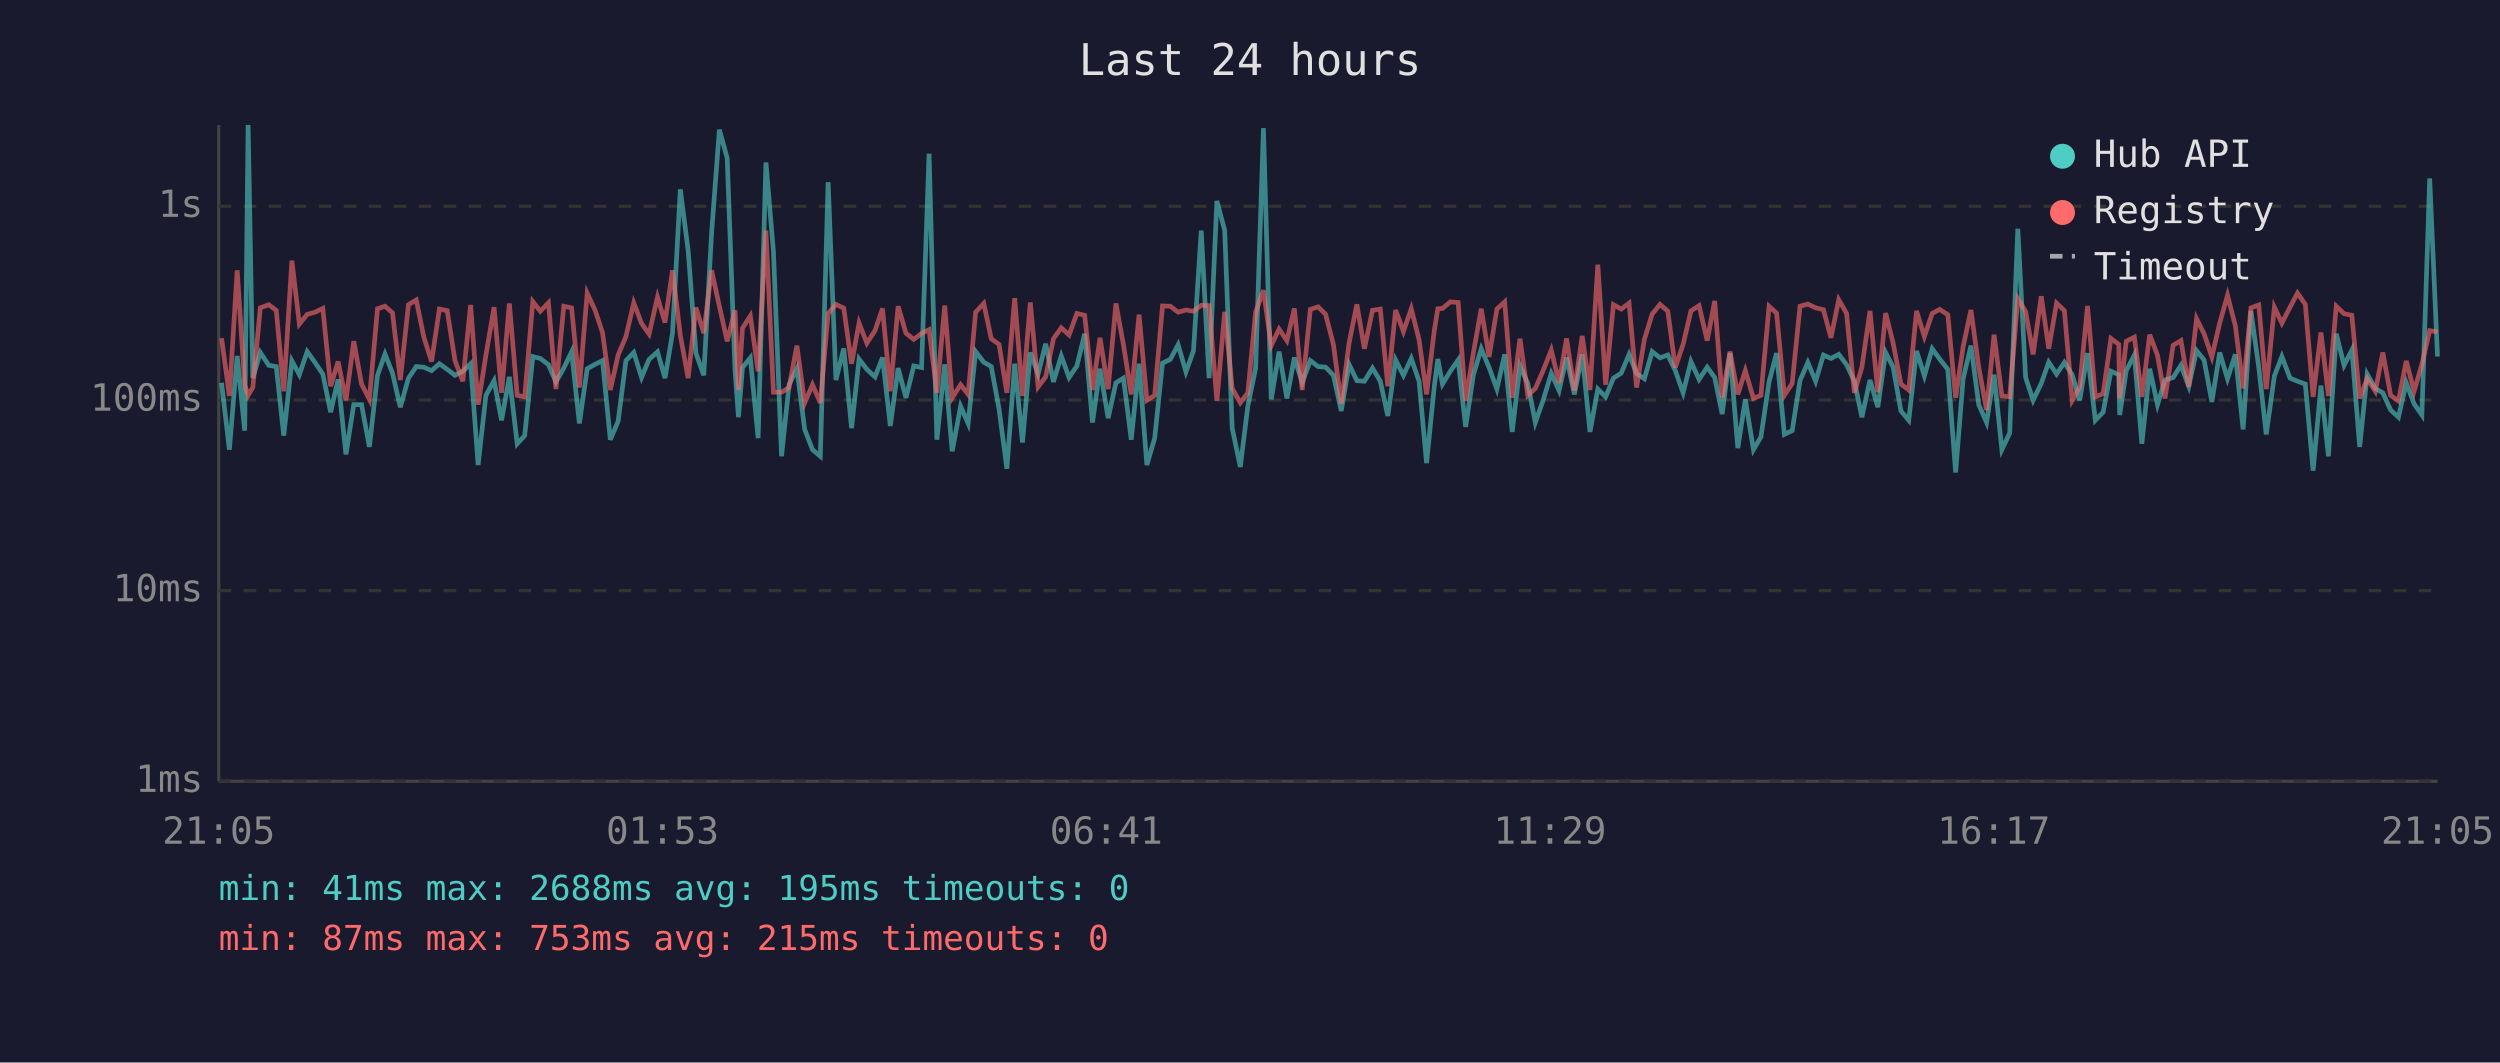
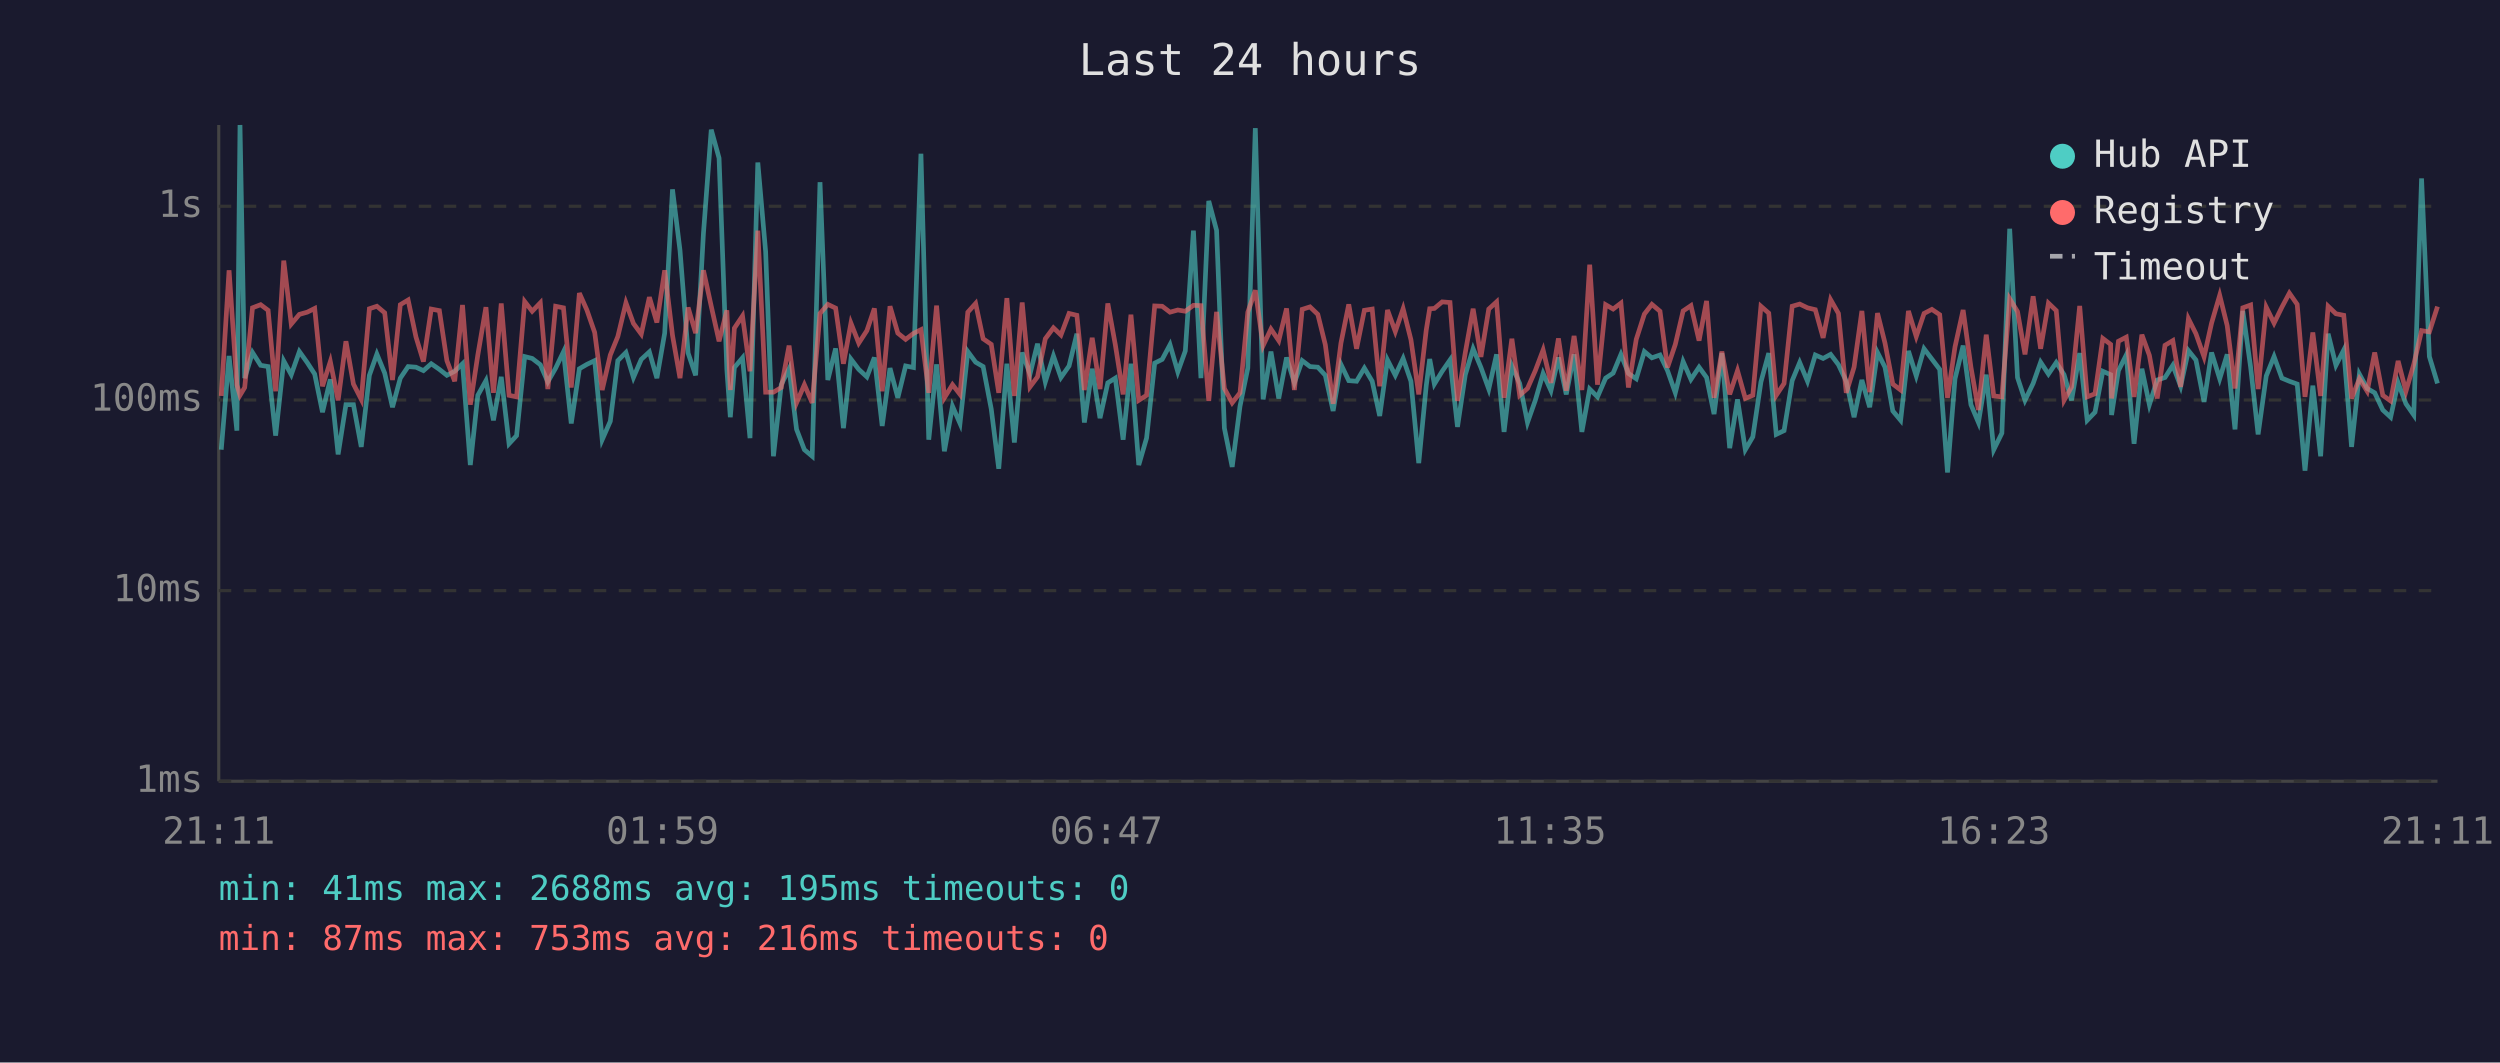
<svg xmlns="http://www.w3.org/2000/svg" viewBox="0 0 800 340" font-family="monospace" font-size="12">
  <rect width="800" height="340" fill="#1a1a2e" />
  <text x="400" y="24" fill="#e0e0e0" font-size="14" text-anchor="middle">Last 24 hours</text>
  <line x1="70" y1="40" x2="70" y2="250" stroke="#444" stroke-width="1" />
  <line x1="70" y1="250" x2="780" y2="250" stroke="#444" stroke-width="1" />
  <line x1="70" y1="250" x2="780" y2="250" stroke="#333" stroke-width="1" stroke-dasharray="4" />
  <text x="65" y="250" fill="#888" text-anchor="end" dominant-baseline="middle">1ms</text>
  <line x1="70" y1="189" x2="780" y2="189" stroke="#333" stroke-width="1" stroke-dasharray="4" />
  <text x="65" y="189" fill="#888" text-anchor="end" dominant-baseline="middle">10ms</text>
  <line x1="70" y1="128" x2="780" y2="128" stroke="#333" stroke-width="1" stroke-dasharray="4" />
  <text x="65" y="128" fill="#888" text-anchor="end" dominant-baseline="middle">100ms</text>
  <line x1="70" y1="66" x2="780" y2="66" stroke="#333" stroke-width="1" stroke-dasharray="4" />
  <text x="65" y="66" fill="#888" text-anchor="end" dominant-baseline="middle">1s</text>
-   <text x="70" y="270" fill="#888" text-anchor="middle">21:05</text>
-   <text x="212" y="270" fill="#888" text-anchor="middle">01:53</text>
-   <text x="354" y="270" fill="#888" text-anchor="middle">06:41</text>
-   <text x="496" y="270" fill="#888" text-anchor="middle">11:29</text>
-   <text x="638" y="270" fill="#888" text-anchor="middle">16:17</text>
-   <text x="780" y="270" fill="#888" text-anchor="middle">21:05</text>
-   <polyline points="70.9,122.5 73.4,143.9 75.9,113.9 78.3,137.8 79.4,40.0 80.9,121.0 83.3,112.8 86.0,116.9 88.4,117.3 90.8,139.4 93.4,115.5 95.8,119.9 98.3,112.5 100.8,116.0 103.3,119.7 105.8,131.9 108.2,121.4 110.7,145.4 113.2,129.5 115.7,129.5 118.2,143.0 120.8,120.1 123.2,113.3 125.6,119.4 128.1,130.3 130.7,121.0 133.2,117.3 135.6,117.5 138.1,118.6 140.6,116.4 143.1,118.2 145.6,120.1 148.1,118.8 150.6,116.4 153.0,148.8 155.5,126.5 158.1,121.8 160.5,134.5 163.0,120.6 165.5,142.0 167.9,139.4 170.5,114.1 172.9,114.7 175.5,116.7 177.9,122.2 180.4,117.8 182.9,112.6 185.4,135.5 187.9,118.0 190.4,116.6 192.8,115.4 195.3,140.7 197.8,134.8 200.3,115.4 202.8,112.8 205.3,120.8 207.7,115.0 210.4,112.6 212.8,121.0 215.2,106.6 217.7,60.6 220.2,80.1 222.7,113.0 225.2,120.1 227.7,74.7 230.2,41.5 232.7,50.6 235.2,118.4 236.3,133.5 237.6,117.6 240.1,114.5 242.6,140.2 245.1,52.0 247.5,80.5 250.1,146.0 252.5,123.1 255.0,118.0 257.5,137.4 260.0,143.9 262.5,146.0 265.0,58.3 267.5,121.6 270.0,111.5 272.5,137.0 274.9,114.9 277.4,118.2 280.0,120.6 282.4,114.4 284.9,136.3 287.4,117.8 289.9,127.3 292.4,117.1 294.9,117.6 297.3,49.2 299.8,140.7 302.3,116.6 304.7,144.4 307.4,130.0 309.8,135.5 312.2,112.5 314.8,115.9 317.2,117.3 319.7,130.9 322.2,150.0 324.7,116.4 327.2,141.6 329.7,112.8 332.2,119.7 334.6,110.0 337.1,122.2 339.6,113.9 342.1,120.8 344.6,117.1 347.1,106.8 349.6,135.2 352.0,118.0 354.6,133.8 357.1,122.5 359.5,121.0 362.0,140.7 364.5,116.4 367.0,148.8 369.5,140.2 372.0,116.2 374.5,115.0 377.0,110.3 379.5,119.0 381.9,112.3 384.4,73.8 386.9,121.0 389.4,64.3 391.9,73.7 394.3,137.0 396.9,149.4 399.3,130.0 401.8,117.8 404.3,41.0 406.8,127.8 409.3,112.5 411.8,127.5 414.2,114.4 416.7,122.5 419.3,115.4 421.8,117.3 424.2,117.5 426.7,120.1 429.2,131.5 431.7,116.6 434.2,121.8 436.6,122.0 439.2,117.8 441.7,122.0 444.1,133.1 446.6,115.2 449.1,120.1 451.6,114.7 454.1,122.0 456.5,148.2 459.0,123.4 460.1,114.9 461.6,122.9 464.1,118.8 466.6,115.2 469.0,136.6 471.5,119.9 474.0,111.6 476.5,117.6 479.0,124.5 481.5,113.4 483.9,138.2 486.4,117.1 488.9,122.7 491.3,135.2 493.8,128.1 496.4,119.5 498.9,125.0 501.3,114.4 503.8,126.2 506.3,113.4 508.8,138.2 511.3,124.5 513.8,127.0 516.3,121.0 518.8,119.4 521.3,113.4 523.7,119.5 526.2,121.2 528.7,112.5 531.2,114.5 533.7,113.6 536.1,118.6 538.6,125.7 541.1,115.7 543.7,121.4 546.3,117.5 548.7,120.8 551.1,132.5 553.6,113.0 556.1,143.4 558.5,127.8 561.1,143.9 563.5,139.8 566.1,122.2 568.5,113.0 571.0,139.0 573.5,137.8 576.0,121.8 578.5,116.0 581.0,122.0 583.5,113.6 585.9,114.7 588.4,113.4 590.9,116.7 593.4,122.0 595.8,133.5 598.4,121.6 600.9,130.3 603.4,112.8 605.8,117.5 608.3,131.5 610.8,134.5 613.3,112.3 615.8,120.3 618.3,111.6 620.7,114.9 623.3,118.2 625.8,151.2 628.2,121.2 630.7,110.6 633.2,129.5 635.7,135.2 638.1,119.9 640.6,143.9 643.1,138.6 645.7,73.2 648.2,120.8 650.6,128.1 653.2,122.7 655.6,115.9 658.1,119.7 660.6,116.0 663.1,119.9 665.5,128.1 668.0,113.0 670.5,134.5 673.0,131.9 675.5,118.8 678.0,119.9 678.3,132.8 680.4,118.6 683.0,113.6 685.4,142.0 687.9,118.0 690.4,129.5 692.8,121.6 695.4,120.8 697.9,116.9 700.4,123.6 702.9,112.2 705.3,115.2 707.8,128.6 710.3,112.8 712.8,121.2 715.3,113.4 717.8,137.4 720.3,99.5 722.8,117.5 725.2,139.0 727.8,120.3 730.2,114.1 732.8,121.0 735.2,122.0 737.7,122.9 740.2,150.6 742.7,123.4 745.1,146.0 747.6,106.8 750.1,116.9 752.6,112.0 755.1,143.0 757.5,119.7 760.1,124.3 762.5,125.7 765.0,131.2 767.5,133.5 770.0,122.5 772.5,129.2 775.0,132.8 777.5,57.1 780.0,114.1" fill="none" stroke="#4ecdc4" stroke-width="1.5" opacity="0.6" />
-   <polyline points="70.9,108.2 73.4,126.7 75.9,86.5 78.3,123.1 79.4,126.5 80.9,124.0 83.3,98.5 86.0,97.5 88.4,99.3 90.8,125.2 93.4,83.4 95.8,103.7 98.3,100.6 100.8,99.9 103.3,98.7 105.8,123.6 108.2,115.7 110.7,128.1 113.2,109.2 115.7,122.9 118.2,127.8 120.8,98.8 123.2,98.0 125.6,100.1 128.1,121.6 130.7,97.5 133.2,96.0 135.6,107.8 138.1,115.7 140.6,98.9 143.1,99.4 145.6,115.4 148.1,122.0 150.6,97.6 153.0,129.5 155.5,113.6 158.1,98.3 160.5,125.7 163.0,97.1 165.5,126.5 167.9,127.0 170.5,96.5 172.9,99.6 175.5,96.9 177.9,124.5 180.4,98.0 182.9,98.5 185.4,124.0 187.9,93.8 190.4,99.2 192.8,106.4 195.3,124.8 197.8,113.6 200.3,107.7 202.8,96.9 205.3,103.5 207.7,106.9 210.4,95.1 212.8,103.2 215.2,86.5 217.7,107.3 220.2,121.0 222.7,98.4 225.2,106.6 227.7,86.5 230.2,98.0 232.7,109.2 235.2,99.3 236.3,124.8 237.6,105.0 240.1,101.1 242.6,118.8 245.1,73.8 247.5,125.5 250.1,125.5 252.5,124.0 255.0,110.6 257.5,128.9 260.0,123.1 262.5,128.9 265.0,100.3 267.5,97.4 270.0,98.6 272.5,116.4 274.9,103.4 277.4,109.8 280.0,105.8 282.4,98.7 284.9,125.2 287.4,98.0 289.9,106.6 292.4,108.6 294.9,106.7 297.3,105.5 299.8,125.7 302.3,97.8 304.7,127.3 307.4,123.1 309.8,126.2 312.2,99.9 314.8,97.1 317.2,108.4 319.7,110.2 322.2,125.7 324.7,95.4 327.2,126.7 329.7,96.8 332.2,123.8 334.6,120.6 337.1,108.4 339.6,104.9 342.1,107.2 344.6,100.3 347.1,100.9 349.6,124.8 352.0,108.1 354.6,124.5 357.1,97.1 359.5,110.3 362.0,126.2 364.5,100.7 367.0,128.1 369.5,126.5 372.0,97.9 374.5,98.0 377.0,99.9 379.5,99.2 381.9,99.6 384.4,97.7 386.9,97.8 389.4,128.3 391.9,99.8 394.3,124.3 396.9,128.9 399.3,125.7 401.8,99.9 404.3,92.9 406.8,110.6 409.3,105.3 411.8,109.0 414.2,98.7 416.7,124.8 419.3,99.0 421.8,98.2 424.2,100.6 426.7,110.3 429.2,129.2 431.7,109.8 434.2,97.4 436.6,111.6 439.2,99.3 441.7,98.9 444.1,123.6 446.6,99.2 449.1,106.1 451.6,98.8 454.1,108.7 456.5,126.2 459.0,105.6 460.1,98.8 461.6,98.7 464.1,96.6 466.6,96.8 469.0,128.3 471.5,112.8 474.0,98.8 476.5,114.2 479.0,98.9 481.5,96.6 483.9,127.3 486.4,108.4 488.9,126.5 491.3,124.3 493.8,118.6 496.4,112.0 498.9,122.5 501.3,108.3 503.8,125.0 506.3,107.5 508.8,124.8 511.3,84.7 513.8,123.1 516.3,97.5 518.8,98.9 521.3,97.0 523.7,124.0 526.2,108.6 528.7,100.5 531.2,97.4 533.7,99.6 536.1,117.6 538.6,110.2 541.1,99.5 543.7,97.8 546.3,109.0 548.7,96.3 551.1,127.3 553.6,112.5 556.1,126.2 558.5,118.6 561.1,127.5 563.5,126.5 566.1,98.0 568.5,100.2 571.0,126.5 573.5,122.7 576.0,98.0 578.5,97.3 581.0,98.5 583.5,99.1 585.9,108.1 588.4,95.9 590.9,100.3 593.4,125.7 595.8,117.5 598.4,99.5 600.9,125.5 603.4,100.2 605.8,109.8 608.3,122.9 610.8,124.8 613.3,99.5 615.8,107.7 618.3,100.3 620.7,99.0 623.3,100.7 625.8,127.3 628.2,111.0 630.7,99.2 633.2,117.5 635.7,131.2 638.1,107.1 640.6,126.7 643.1,127.0 645.7,95.6 648.2,99.7 650.6,113.4 653.2,94.8 655.6,111.6 658.1,97.0 660.6,99.4 663.1,128.1 665.5,123.8 668.0,97.9 670.5,127.0 673.0,126.0 675.5,108.3 678.0,110.2 678.3,127.5 680.4,109.2 683.0,107.9 685.4,127.0 687.9,107.1 690.4,113.7 692.8,127.5 695.4,110.5 697.9,109.0 700.4,123.8 702.9,102.0 705.3,106.8 707.8,114.2 710.3,103.4 712.8,94.5 715.3,104.2 717.8,124.3 720.3,98.5 722.8,97.6 725.2,124.5 727.8,98.3 730.2,103.4 732.8,98.3 735.2,93.8 737.7,97.4 740.2,127.0 742.7,106.4 745.1,126.7 747.6,98.0 750.1,100.4 752.6,100.9 755.1,127.5 757.5,121.2 760.1,125.2 762.5,112.8 765.0,126.5 767.5,128.3 770.0,115.5 772.5,125.2 775.0,116.6 777.5,105.8 780.0,106.2" fill="none" stroke="#ff6b6b" stroke-width="1.5" opacity="0.6" />
+   <text x="70" y="270" fill="#888" text-anchor="middle">21:11</text>
+   <text x="212" y="270" fill="#888" text-anchor="middle">01:59</text>
+   <text x="354" y="270" fill="#888" text-anchor="middle">06:47</text>
+   <text x="496" y="270" fill="#888" text-anchor="middle">11:35</text>
+   <text x="638" y="270" fill="#888" text-anchor="middle">16:23</text>
+   <text x="780" y="270" fill="#888" text-anchor="middle">21:11</text>
+   <polyline points="70.8,143.9 73.3,113.9 75.8,137.8 76.8,40.0 78.3,121.0 80.8,112.8 83.4,116.9 85.8,117.3 88.2,139.4 90.8,115.5 93.2,119.9 95.8,112.5 98.3,116.0 100.7,119.7 103.2,131.9 105.7,121.4 108.2,145.4 110.7,129.5 113.1,129.5 115.6,143.0 118.2,120.1 120.6,113.3 123.1,119.4 125.6,130.3 128.1,121.0 130.6,117.3 133.1,117.5 135.5,118.6 138.0,116.4 140.6,118.2 143.0,120.1 145.5,118.8 148.0,116.4 150.5,148.8 152.9,126.5 155.5,121.8 157.9,134.5 160.4,120.6 162.9,142.0 165.3,139.4 167.9,114.1 170.3,114.7 172.9,116.7 175.3,122.2 177.8,117.8 180.3,112.6 182.8,135.5 185.4,118.0 187.8,116.6 190.3,115.4 192.7,140.7 195.3,134.8 197.7,115.4 200.3,112.8 202.7,120.8 205.2,115.0 207.8,112.6 210.2,121.0 212.7,106.6 215.2,60.6 217.6,80.1 220.2,113.0 222.6,120.1 225.1,74.7 227.6,41.5 230.1,50.6 232.6,118.4 233.7,133.5 235.0,117.6 237.6,114.5 240.0,140.2 242.5,52.0 245.0,80.5 247.5,146.0 250.0,123.1 252.5,118.0 254.9,137.4 257.4,143.9 259.9,146.0 262.4,58.3 264.9,121.6 267.4,111.5 269.9,137.0 272.3,114.9 274.8,118.2 277.4,120.6 279.8,114.4 282.3,136.3 284.8,117.8 287.3,127.3 289.8,117.1 292.3,117.6 294.7,49.2 297.2,140.7 299.7,116.6 302.2,144.4 304.8,130.0 307.2,135.5 309.7,112.5 312.2,115.9 314.6,117.3 317.2,130.9 319.6,150.0 322.2,116.4 324.6,141.6 327.1,112.8 329.6,119.7 332.0,110.0 334.5,122.2 337.1,113.9 339.5,120.8 342.1,117.1 344.6,106.8 347.0,135.2 349.5,118.0 352.0,133.8 354.5,122.5 356.9,121.0 359.4,140.7 361.9,116.4 364.4,148.8 366.9,140.2 369.5,116.2 371.9,115.0 374.4,110.3 376.9,119.0 379.3,112.3 381.9,73.8 384.3,121.0 386.8,64.3 389.3,73.7 391.8,137.0 394.3,149.4 396.8,130.0 399.3,117.8 401.7,41.0 404.2,127.8 406.7,112.5 409.2,127.5 411.7,114.4 414.2,122.5 416.7,115.4 419.2,117.3 421.7,117.5 424.1,120.1 426.6,131.5 429.1,116.6 431.6,121.8 434.1,122.0 436.6,117.8 439.1,122.0 441.5,133.1 444.0,115.2 446.5,120.1 449.0,114.7 451.5,122.0 454.0,148.2 456.4,123.4 457.5,114.9 459.0,122.9 461.5,118.8 464.0,115.2 466.4,136.6 468.9,119.9 471.4,111.6 473.9,117.6 476.4,124.5 478.9,113.4 481.3,138.2 483.8,117.1 486.3,122.7 488.8,135.2 491.3,128.1 493.8,119.5 496.3,125.0 498.7,114.4 501.2,126.2 503.7,113.4 506.2,138.2 508.7,124.5 511.2,127.0 513.8,121.0 516.2,119.4 518.7,113.4 521.1,119.5 523.6,121.2 526.2,112.5 528.6,114.5 531.2,113.6 533.6,118.6 536.1,125.7 538.6,115.7 541.1,121.4 543.7,117.5 546.1,120.8 548.5,132.5 551.0,113.0 553.5,143.4 556.0,127.8 558.5,143.9 560.9,139.8 563.5,122.2 566.0,113.0 568.4,139.0 570.9,137.8 573.5,121.8 575.9,116.0 578.4,122.0 580.9,113.6 583.4,114.7 585.8,113.4 588.3,116.7 590.8,122.0 593.3,133.5 595.8,121.6 598.3,130.3 600.8,112.8 603.2,117.5 605.7,131.5 608.2,134.5 610.7,112.3 613.2,120.3 615.7,111.6 618.2,114.9 620.7,118.2 623.2,151.2 625.6,121.2 628.2,110.6 630.7,129.5 633.1,135.2 635.6,119.9 638.0,143.9 640.6,138.6 643.1,73.2 645.6,120.8 648.0,128.1 650.6,122.7 653.0,115.9 655.5,119.7 658.0,116.0 660.5,119.9 662.9,128.1 665.5,113.0 667.9,134.5 670.4,131.9 672.9,118.8 675.4,119.9 675.7,132.8 677.9,118.6 680.4,113.6 682.9,142.0 685.4,118.0 687.8,129.5 690.3,121.6 692.8,120.8 695.3,116.9 697.8,123.6 700.3,112.2 702.7,115.2 705.3,128.6 707.7,112.8 710.3,121.2 712.7,113.4 715.2,137.4 717.7,99.5 720.2,117.5 722.6,139.0 725.2,120.3 727.7,114.1 730.2,121.0 732.6,122.0 735.1,122.9 737.6,150.6 740.1,123.4 742.6,146.0 745.0,106.8 747.5,116.9 750.0,112.0 752.5,143.0 755.0,119.7 757.5,124.3 759.9,125.7 762.5,131.2 765.0,133.5 767.4,122.5 769.9,129.2 772.4,132.8 774.9,57.1 777.4,114.1 780.0,122.7" fill="none" stroke="#4ecdc4" stroke-width="1.5" opacity="0.6" />
+   <polyline points="70.8,126.7 73.3,86.5 75.8,123.1 76.8,126.5 78.3,124.0 80.8,98.5 83.4,97.5 85.8,99.3 88.2,125.2 90.8,83.4 93.2,103.7 95.8,100.6 98.3,99.9 100.7,98.7 103.2,123.6 105.7,115.7 108.2,128.1 110.7,109.2 113.1,122.9 115.6,127.8 118.2,98.8 120.6,98.0 123.1,100.1 125.6,121.6 128.1,97.5 130.6,96.0 133.1,107.8 135.5,115.7 138.0,98.9 140.6,99.4 143.0,115.4 145.5,122.0 148.0,97.6 150.5,129.5 152.9,113.6 155.5,98.3 157.9,125.7 160.4,97.1 162.9,126.5 165.3,127.0 167.9,96.5 170.3,99.6 172.9,96.9 175.3,124.5 177.8,98.0 180.3,98.5 182.8,124.0 185.4,93.8 187.8,99.2 190.3,106.4 192.7,124.8 195.3,113.6 197.7,107.7 200.3,96.9 202.7,103.5 205.2,106.9 207.8,95.1 210.2,103.2 212.7,86.5 215.2,107.3 217.6,121.0 220.2,98.4 222.6,106.6 225.1,86.5 227.6,98.0 230.1,109.2 232.6,99.3 233.7,124.8 235.0,105.0 237.6,101.1 240.0,118.8 242.5,73.8 245.0,125.5 247.5,125.5 250.0,124.0 252.5,110.6 254.9,128.9 257.4,123.1 259.9,128.9 262.4,100.3 264.9,97.4 267.4,98.6 269.9,116.4 272.3,103.4 274.8,109.8 277.4,105.8 279.8,98.7 282.3,125.2 284.8,98.0 287.3,106.6 289.8,108.6 292.3,106.7 294.7,105.5 297.2,125.7 299.7,97.8 302.2,127.3 304.8,123.1 307.2,126.2 309.7,99.9 312.2,97.1 314.6,108.4 317.2,110.2 319.6,125.7 322.2,95.4 324.6,126.7 327.1,96.8 329.6,123.8 332.0,120.6 334.5,108.4 337.1,104.9 339.5,107.2 342.1,100.3 344.6,100.9 347.0,124.8 349.5,108.1 352.0,124.5 354.5,97.1 356.9,110.3 359.4,126.2 361.9,100.7 364.4,128.1 366.9,126.5 369.5,97.9 371.9,98.0 374.4,99.9 376.9,99.2 379.3,99.6 381.9,97.7 384.3,97.8 386.8,128.3 389.3,99.8 391.8,124.3 394.3,128.9 396.8,125.7 399.3,99.9 401.7,92.9 404.2,110.6 406.7,105.3 409.2,109.0 411.7,98.7 414.2,124.8 416.7,99.0 419.2,98.2 421.7,100.6 424.1,110.3 426.6,129.2 429.1,109.8 431.6,97.4 434.1,111.6 436.6,99.3 439.1,98.9 441.5,123.6 444.0,99.2 446.5,106.1 449.0,98.8 451.5,108.7 454.0,126.2 456.4,105.6 457.5,98.8 459.0,98.7 461.5,96.6 464.0,96.8 466.4,128.3 468.9,112.8 471.4,98.8 473.9,114.2 476.4,98.9 478.9,96.6 481.3,127.3 483.8,108.4 486.3,126.5 488.8,124.3 491.3,118.6 493.8,112.0 496.3,122.5 498.7,108.3 501.2,125.0 503.7,107.5 506.2,124.8 508.7,84.7 511.2,123.1 513.8,97.5 516.2,98.9 518.7,97.0 521.1,124.0 523.6,108.6 526.2,100.5 528.6,97.4 531.2,99.6 533.6,117.6 536.1,110.2 538.6,99.5 541.1,97.8 543.7,109.0 546.1,96.3 548.5,127.3 551.0,112.5 553.5,126.2 556.0,118.6 558.5,127.5 560.9,126.5 563.5,98.0 566.0,100.2 568.4,126.5 570.9,122.7 573.5,98.0 575.9,97.3 578.4,98.5 580.9,99.1 583.4,108.1 585.8,95.9 588.3,100.3 590.8,125.7 593.3,117.5 595.8,99.5 598.3,125.5 600.8,100.2 603.2,109.8 605.7,122.9 608.2,124.8 610.7,99.5 613.2,107.7 615.7,100.3 618.2,99.0 620.7,100.7 623.2,127.3 625.6,111.0 628.2,99.2 630.7,117.5 633.1,131.2 635.6,107.1 638.0,126.7 640.6,127.0 643.1,95.6 645.6,99.7 648.0,113.4 650.6,94.8 653.0,111.6 655.5,97.0 658.0,99.4 660.5,128.1 662.9,123.8 665.5,97.9 667.9,127.0 670.4,126.0 672.9,108.3 675.4,110.2 675.7,127.5 677.9,109.2 680.4,107.9 682.9,127.0 685.4,107.1 687.8,113.7 690.3,127.5 692.8,110.5 695.3,109.0 697.8,123.8 700.3,102.0 702.7,106.8 705.3,114.2 707.7,103.4 710.3,94.5 712.7,104.2 715.2,124.3 717.7,98.5 720.2,97.6 722.6,124.5 725.2,98.3 727.7,103.4 730.2,98.3 732.6,93.8 735.1,97.4 737.6,127.0 740.1,106.4 742.6,126.7 745.0,98.0 747.5,100.4 750.0,100.9 752.5,127.5 755.0,121.2 757.5,125.2 759.9,112.8 762.5,126.5 765.0,128.3 767.4,115.5 769.9,125.2 772.4,116.6 774.9,105.8 777.4,106.2 780.0,98.1" fill="none" stroke="#ff6b6b" stroke-width="1.5" opacity="0.6" />
  <circle cx="660" cy="50" r="4" fill="#4ecdc4" />
  <text x="670" y="50" fill="#e0e0e0" dominant-baseline="middle">Hub API</text>
  <circle cx="660" cy="68" r="4" fill="#ff6b6b" />
  <text x="670" y="68" fill="#e0e0e0" dominant-baseline="middle">Registry</text>
  <line x1="656" y1="82" x2="664" y2="82" stroke="#e0e0e0" stroke-width="1.5" stroke-dasharray="4,3" opacity="0.7" />
  <text x="670" y="86" fill="#e0e0e0" dominant-baseline="middle">Timeout</text>
  <text x="70" y="288" fill="#4ecdc4" font-size="11">min: 41ms  max: 2688ms  avg: 195ms  timeouts: 0</text>
-   <text x="70" y="304" fill="#ff6b6b" font-size="11">min: 87ms  max: 753ms  avg: 215ms  timeouts: 0</text>
+   <text x="70" y="304" fill="#ff6b6b" font-size="11">min: 87ms  max: 753ms  avg: 216ms  timeouts: 0</text>
</svg>
